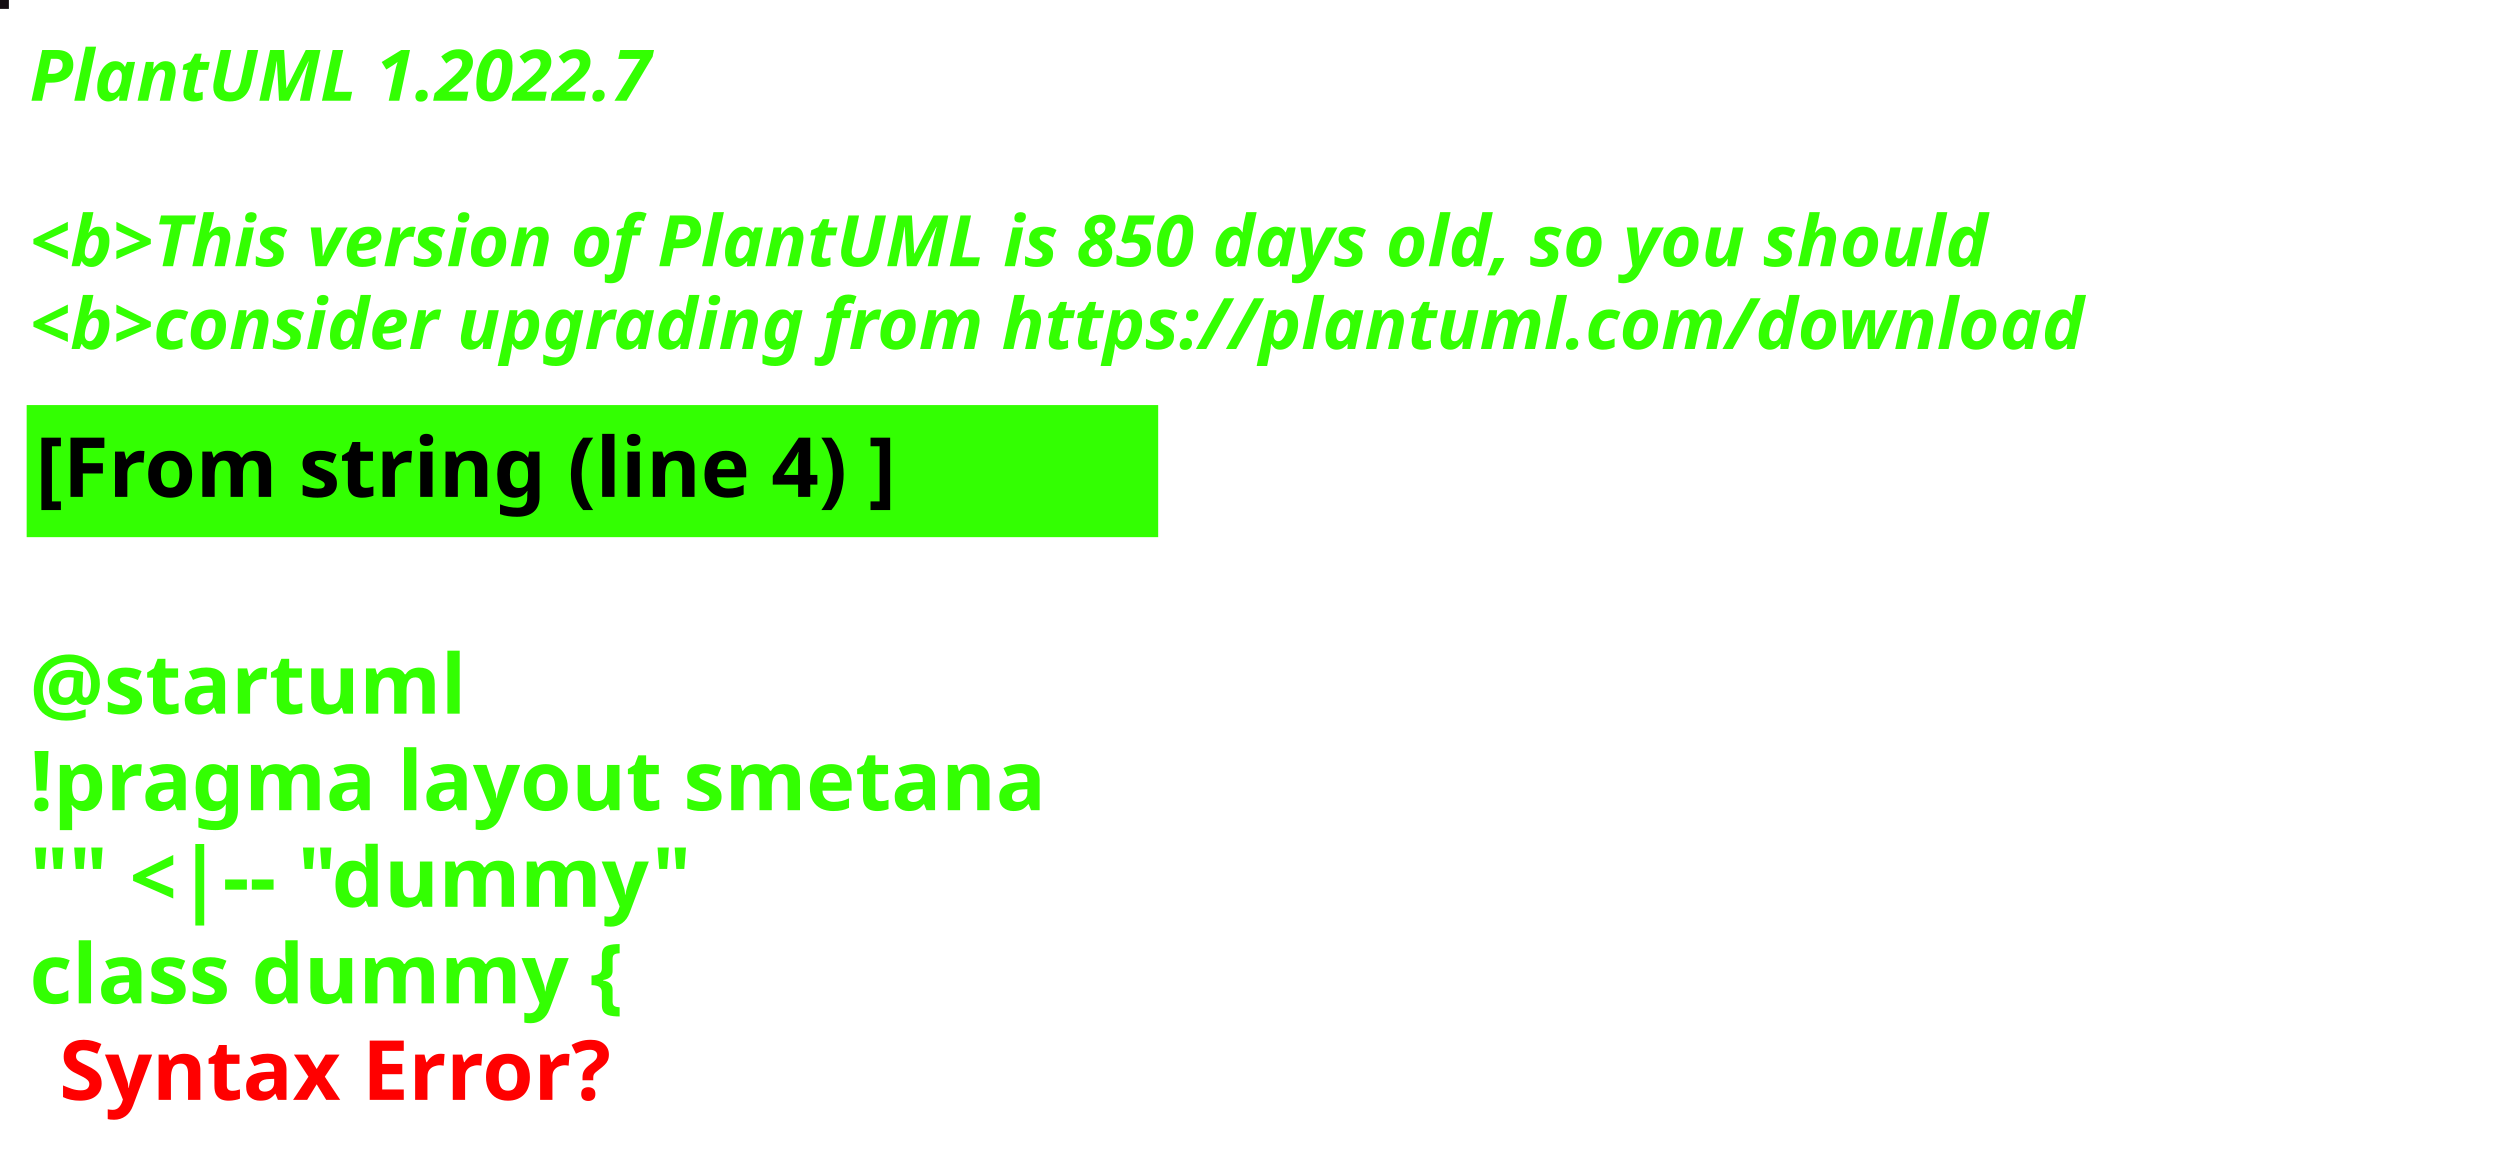
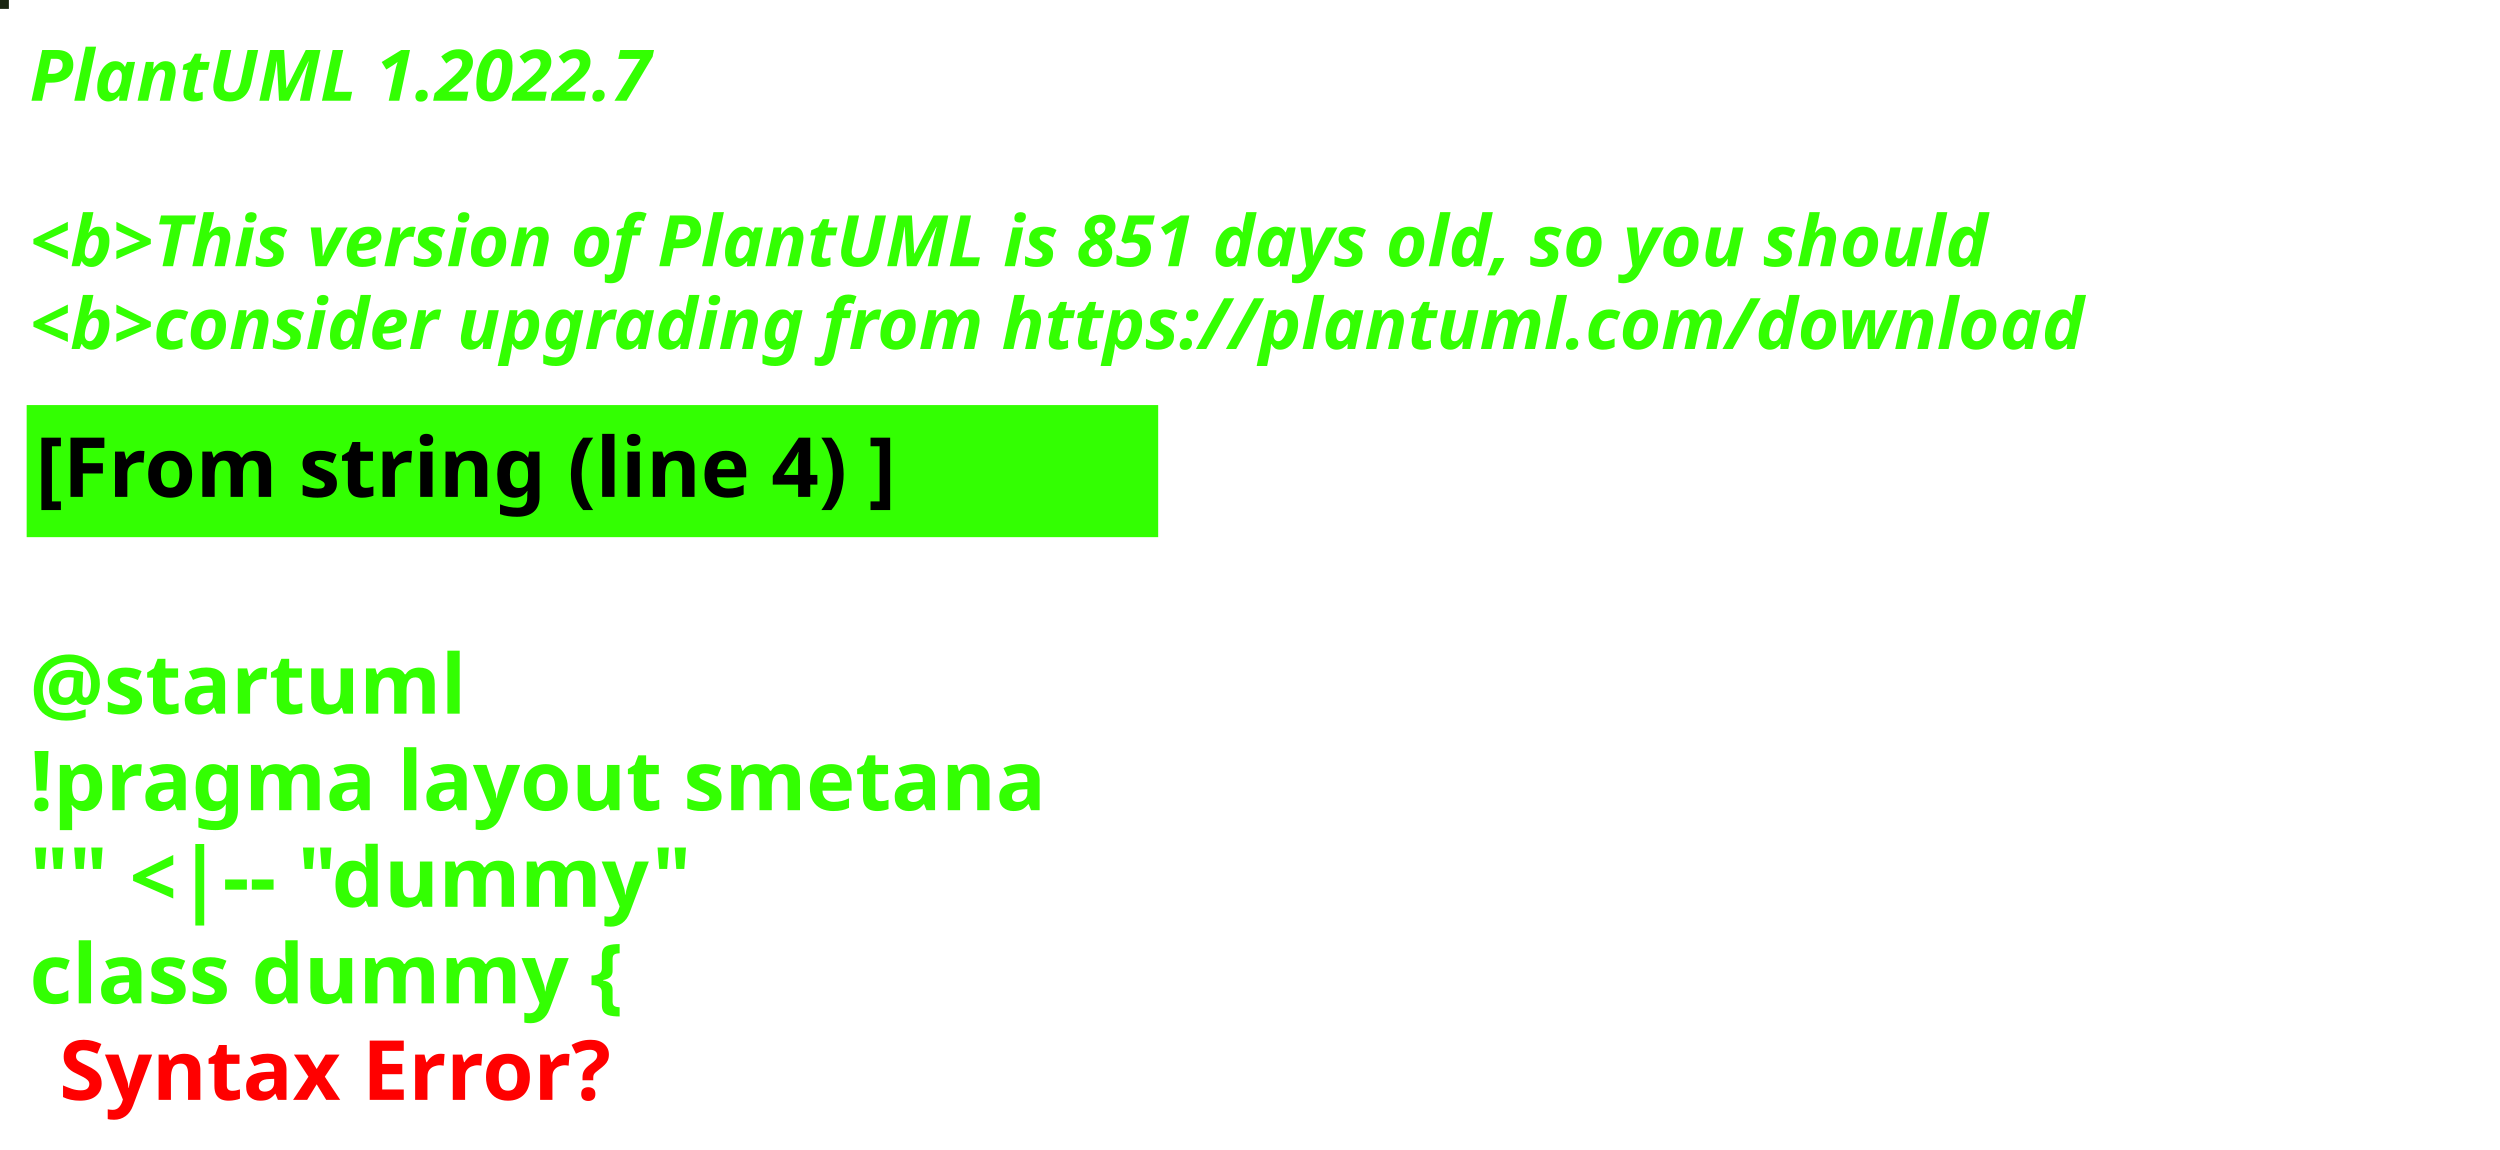
<svg xmlns="http://www.w3.org/2000/svg" contentStyleType="text/css" height="194px" preserveAspectRatio="none" style="width:422px;height:194px;background:#000000;" version="1.1" viewBox="0 0 422 194" width="422px" zoomAndPan="magnify">
  <defs />
  <g>
-     <rect fill="#150E13" height="1" style="stroke:#150E13;stroke-width:1.0;" width="1" x="0" y="0" />
+     <rect fill="#192511" height="1" style="stroke:#192511;stroke-width:1.0;" width="1" x="0" y="0" />
    <text fill="#33FF02" font-family="sans-serif" font-size="12" font-style="italic" font-weight="bold" lengthAdjust="spacing" textLength="127" x="5" y="17">PlantUML 1.2022.7</text>
    <text fill="#33FF02" font-family="sans-serif" font-size="12" font-style="italic" font-weight="bold" lengthAdjust="spacing" textLength="4" x="5" y="30.969"> </text>
-     <text fill="#33FF02" font-family="sans-serif" font-size="12" font-style="italic" font-weight="bold" lengthAdjust="spacing" textLength="399" x="5" y="44.938">&lt;b&gt;This version of PlantUML is 850 days old, so you should</text>
+     <text fill="#33FF02" font-family="sans-serif" font-size="12" font-style="italic" font-weight="bold" lengthAdjust="spacing" textLength="399" x="5" y="44.938">&lt;b&gt;This version of PlantUML is 851 days old, so you should</text>
    <text fill="#33FF02" font-family="sans-serif" font-size="12" font-style="italic" font-weight="bold" lengthAdjust="spacing" textLength="408" x="5" y="58.906">&lt;b&gt;consider upgrading from https://plantuml.com/download</text>
    <rect fill="#33FF02" height="21.297" style="stroke:#33FF02;stroke-width:1.0;" width="190" x="5" y="68.875" />
    <text fill="#000000" font-family="sans-serif" font-size="14" font-weight="bold" lengthAdjust="spacing" textLength="168" x="6" y="83.875">[From string (line 4) ]</text>
    <text fill="#33FF02" font-family="sans-serif" font-size="14" font-weight="bold" lengthAdjust="spacing" textLength="5" x="5" y="104.172"> </text>
    <text fill="#33FF02" font-family="sans-serif" font-size="14" font-weight="bold" lengthAdjust="spacing" textLength="79" x="5" y="120.469">@startuml</text>
    <text fill="#33FF02" font-family="sans-serif" font-size="14" font-weight="bold" lengthAdjust="spacing" textLength="190" x="5" y="136.766">!pragma layout smetana</text>
    <text fill="#33FF02" font-family="sans-serif" font-size="14" font-weight="bold" lengthAdjust="spacing" textLength="124" x="5" y="153.062">"" &lt;|-- "dummy"</text>
    <text fill="#33FF02" font-family="sans-serif" font-size="14" font-weight="bold" lengthAdjust="spacing" text-decoration="wavy underline" textLength="117" x="5" y="169.359">class dummy {</text>
    <text fill="#FF0000" font-family="sans-serif" font-size="14" font-weight="bold" lengthAdjust="spacing" textLength="106" x="10" y="185.656">Syntax Error?</text>
  </g>
</svg>
